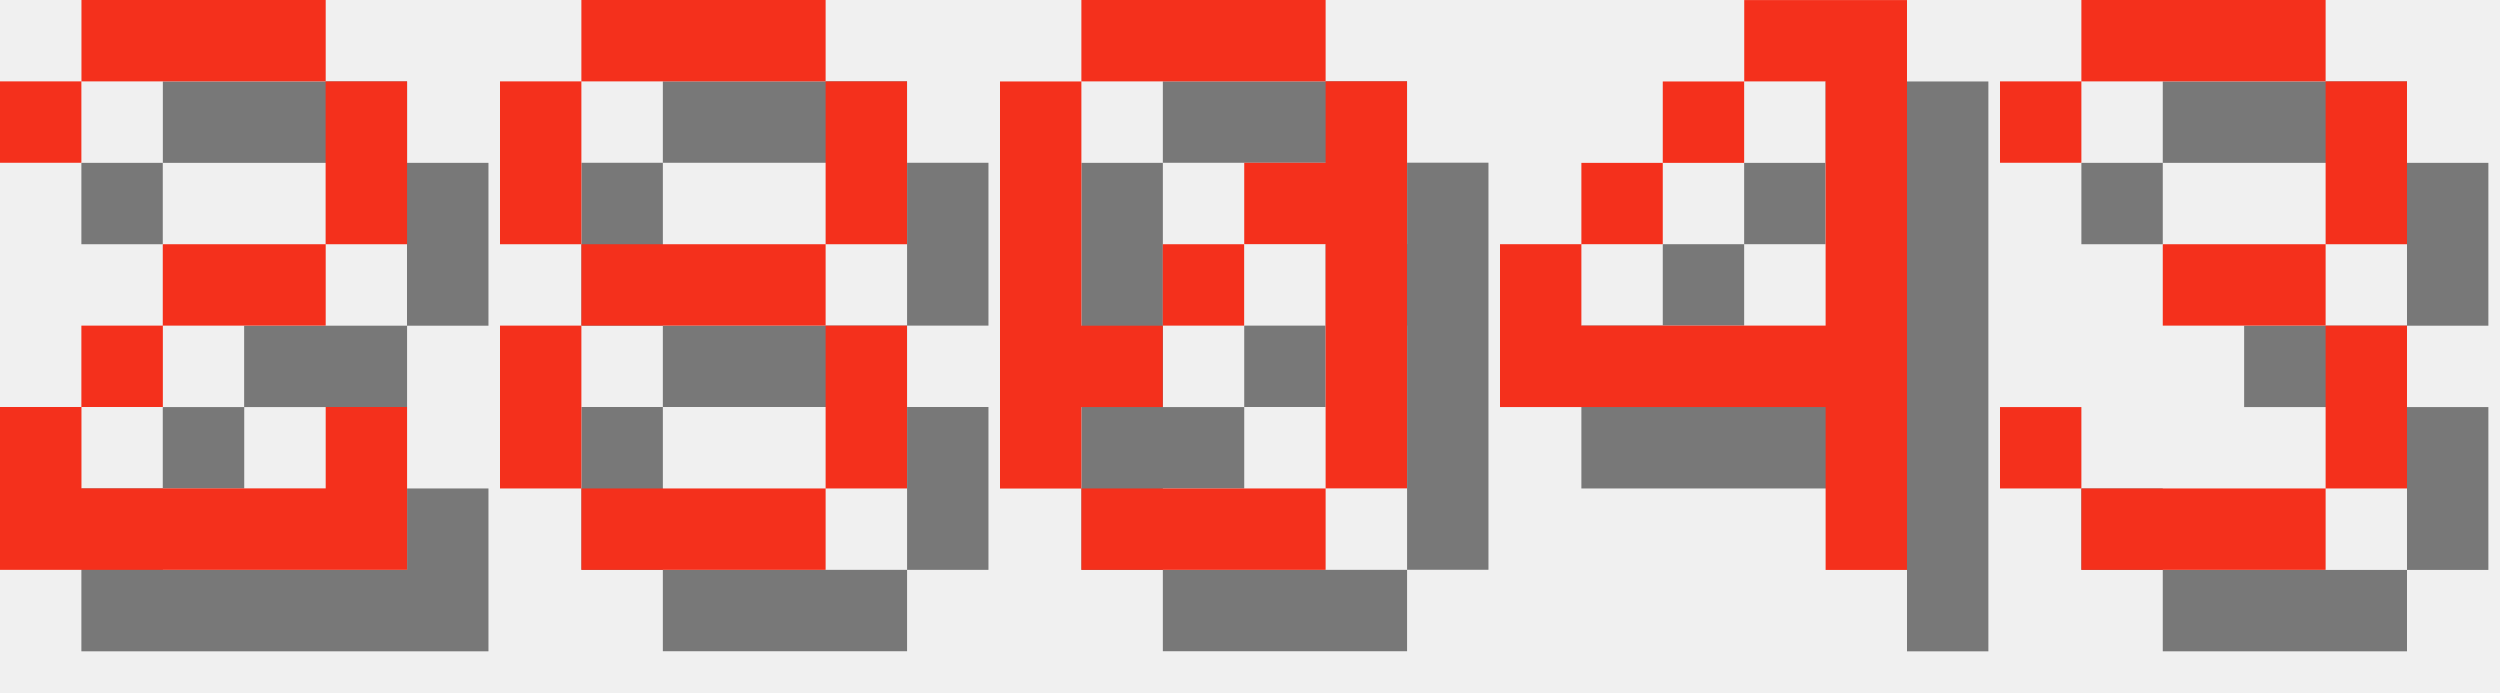
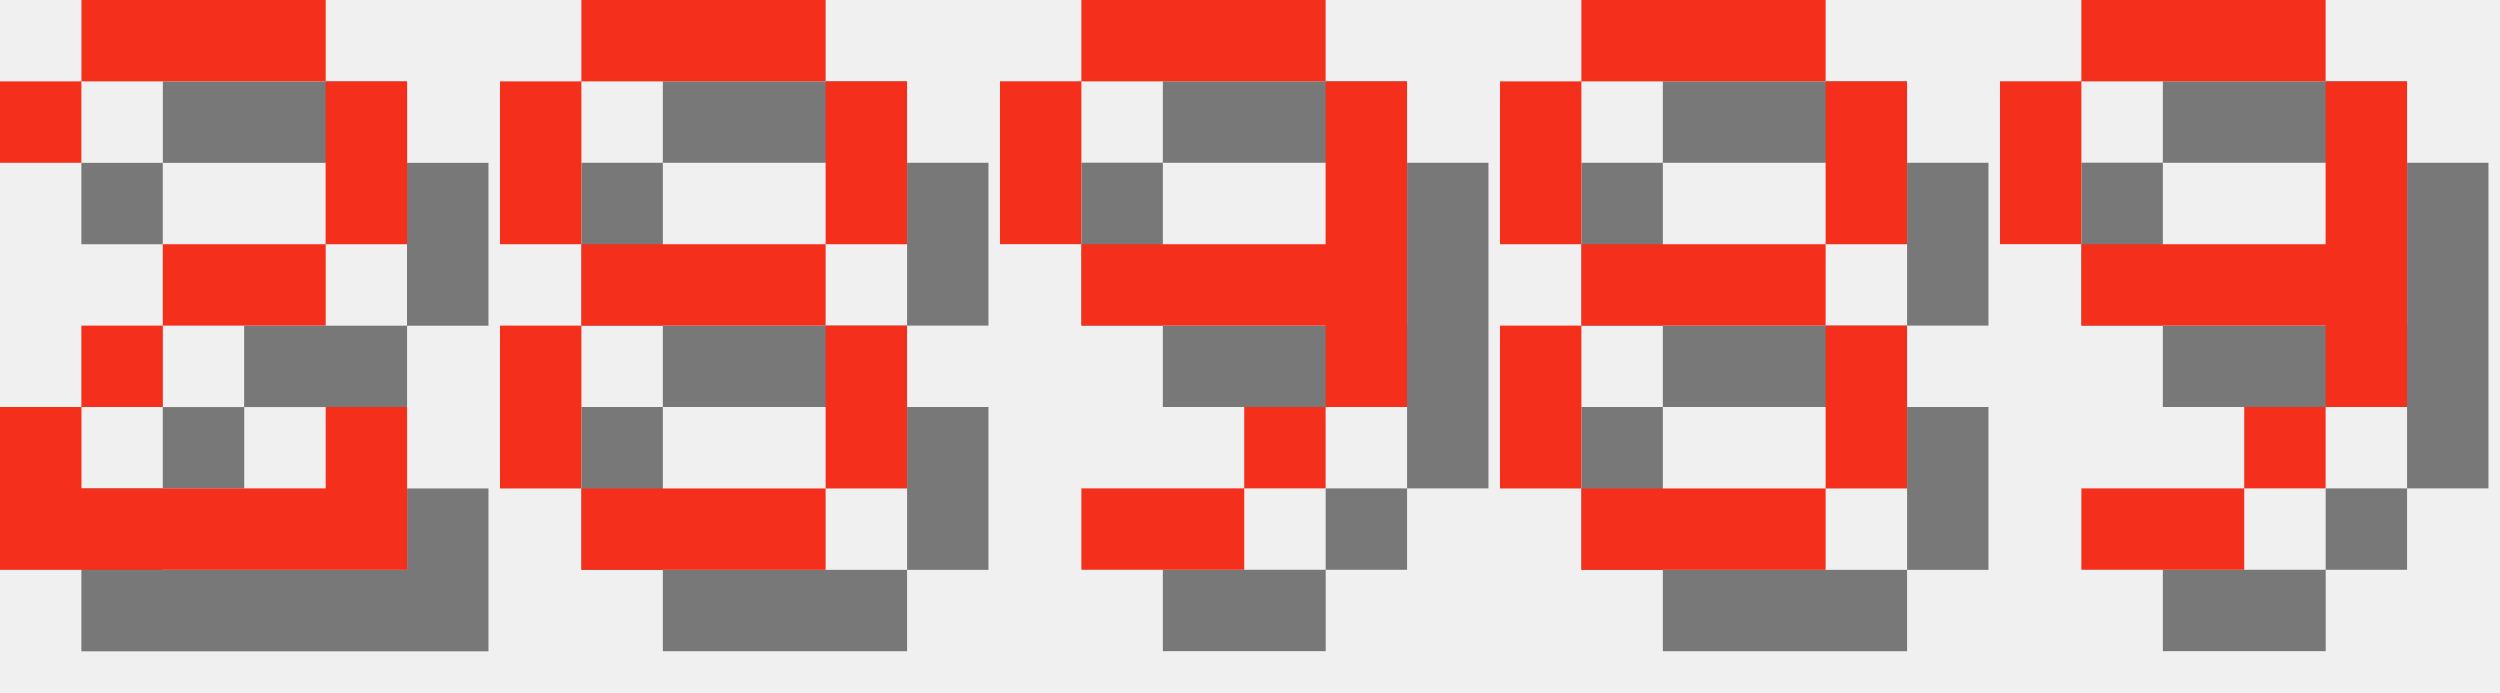
<svg xmlns="http://www.w3.org/2000/svg" version="1.1" width="130.0" height="36">
  <style>
        .text-foreground {
            fill: #F4301C;
        }
        .text-shadow {
            fill: #000000;
            fill-opacity: 0.5;
        }
    </style>
  <g class="digit" id="digit_2" transform="translate(0.0, 0), scale(4)">
    <path id="digit_2_shadow" class="text-shadow" d="m1.058 2.117v1.058h1.058v-1.058h3.175v2.117h-2.117v1.058h-1.058v1.058h-1.058v2.117h5.292v-2.117h-1.058v1.058h-3.175v-1.058h1.058v-1.058h2.117v-1.058h1.058v-2.117h-1.058v-1.058h-3.175v1.058h-1.058z" fill-opacity=".5" style="paint-order:stroke fill markers" />
    <path id="digit_2_fg" class="text-foreground" d="m0 1.058v1.058h1.058v-1.058h3.175v2.117h-2.117v1.058h-1.058v1.058h-1.058v2.117h5.292v-2.117h-1.058v1.058h-3.175v-1.058h1.058v-1.058h2.117v-1.058h1.058v-2.117h-1.058v-1.058h-3.175v1.058h-1.058z" fill="#fff" style="paint-order:stroke fill markers" />
  </g>
  <g class="digit" id="digit_8" transform="translate(26.0, 0), scale(4)">
    <path id="digit_8_shadow" class="text-shadow" d="m2.117 1.058v1.058h3.175v-1.058h-3.175zm3.175 1.058v2.117h1.058v-2.117h-1.058zm0 2.117h-3.175v1.058h3.175v-1.058zm0 1.058v2.117h1.058v-2.117h-1.058zm0 2.117h-3.175v1.058h3.175v-1.058zm-3.175 0v-2.117h-1.058v2.117h1.058zm0-3.175v-2.117h-1.058v2.117h1.058z" fill-opacity=".5" style="paint-order:stroke fill markers" />
    <path id="digit_8_fg" class="text-foreground" d="m1.058 0v1.058h3.175v-1.058h-3.175zm3.175 1.058v2.117h1.058v-2.117h-1.058zm0 2.117h-3.175v1.058h3.175v-1.058zm0 1.058v2.117h1.058v-2.117h-1.058zm0 2.117h-3.175v1.058h3.175v-1.058zm-3.175 0v-2.117h-1.058v2.117h1.058zm0-3.175v-2.117h-1.058v2.117h1.058z" fill="#fff" style="paint-order:stroke fill markers" />
  </g>
-   <g class="digit" id="digit_0" transform="translate(52.0, 0), scale(4)">
-     <path id="digit_0_shadow" class="text-shadow" d="m2.117 1.058v1.058h3.175v-1.058h-3.175zm3.175 1.058v1.058h-1.058v1.058h1.058v3.175h1.058v-5.292h-1.058zm0 5.292h-3.175v1.058h3.175v-1.058zm-3.175 0v-1.058h1.058v-1.058h-1.058v-3.175h-1.058v5.292h1.058zm1.058-2.117h1.058v-1.058h-1.058v1.058z" fill-opacity=".5" style="paint-order:stroke fill markers" />
-     <path id="digit_0_fg" class="text-foreground" d="m1.058 0v1.058h3.175v-1.058h-3.175zm3.175 1.058v1.058h-1.058v1.058h1.058v3.175h1.058v-5.292h-1.058zm0 5.292h-3.175v1.058h3.175v-1.058zm-3.175 0v-1.058h1.058v-1.058h-1.058v-3.175h-1.058v5.292h1.058zm1.058-2.117h1.058v-1.058h-1.058v1.058z" fill="#fff" style="paint-order:stroke fill markers" />
+   <g class="digit" id="digit_9" transform="translate(52.0, 0), scale(4)">
+     <path id="digit_9_shadow" class="text-shadow" d="m2.117 1.058v1.058h3.175v-1.058h-3.175zm3.175 1.058v2.117h-3.175v1.058h3.175v1.058h1.058v-4.233h-1.058zm0 4.233h-1.058v1.058h1.058v-1.058zm-1.058 1.058h-2.117v1.058h2.117v-1.058zm-2.117-3.175v-2.117h-1.058v2.117h1.058z" fill-opacity=".5" style="paint-order:stroke fill markers" />
+     <path id="digit_9_fg" class="text-foreground" d="m1.058 0v1.058h3.175v-1.058h-3.175zm3.175 1.058v2.117h-3.175v1.058h3.175v1.058h1.058v-4.233h-1.058zm0 4.233h-1.058v1.058h1.058v-1.058zm-1.058 1.058h-2.117v1.058h2.117v-1.058zm-2.117-3.175v-2.117h-1.058v2.117h1.058z" fill="#fff" style="paint-order:stroke fill markers" />
  </g>
-   <g class="digit" id="digit_4" transform="translate(78.0, 0), scale(4)">
-     <path id="digit_4_shadow" class="text-shadow" d="m4.233 1.058v1.058h1.058v3.175h-3.175v-1.058h-1.058v2.117h4.233v2.117h1.058v-7.408h-2.117zm-2.117 3.175h1.058v-1.058h-1.058v1.058zm1.058-1.058h1.058v-1.058h-1.058v1.058z" fill-opacity=".5" style="paint-order:stroke fill markers" />
-     <path id="digit_4_fg" class="text-foreground" d="m3.175 0v1.058h1.058v3.175h-3.175v-1.058h-1.058v2.117h4.233v2.117h1.058v-7.408h-2.117zm-2.117 3.175h1.058v-1.058h-1.058v1.058zm1.058-1.058h1.058v-1.058h-1.058v1.058z" fill="#fff" style="paint-order:stroke fill markers" />
+   <g class="digit" id="digit_8" transform="translate(78.0, 0), scale(4)">
+     <path id="digit_8_shadow" class="text-shadow" d="m2.117 1.058v1.058h3.175v-1.058h-3.175zm3.175 1.058v2.117h1.058v-2.117h-1.058zm0 2.117h-3.175v1.058h3.175v-1.058zm0 1.058v2.117h1.058v-2.117h-1.058zm0 2.117h-3.175v1.058h3.175v-1.058zm-3.175 0v-2.117h-1.058v2.117h1.058zm0-3.175v-2.117h-1.058v2.117h1.058z" fill-opacity=".5" style="paint-order:stroke fill markers" />
+     <path id="digit_8_fg" class="text-foreground" d="m1.058 0v1.058h3.175v-1.058h-3.175zm3.175 1.058v2.117h1.058v-2.117h-1.058zm0 2.117h-3.175v1.058h3.175v-1.058zm0 1.058v2.117h1.058v-2.117h-1.058zm0 2.117h-3.175v1.058h3.175v-1.058zm-3.175 0v-2.117h-1.058v2.117h1.058zm0-3.175v-2.117h-1.058v2.117h1.058z" fill="#fff" style="paint-order:stroke fill markers" />
  </g>
-   <g class="digit" id="digit_3" transform="translate(104.0, 0), scale(4)">
-     <path id="digit_3_shadow" class="text-shadow" d="m1.058 2.117v1.058h1.058v-1.058h3.175v2.117h-2.117v1.058h2.117v2.117h-3.175v-1.058h-1.058v1.058h1.058v1.058h3.175v-1.058h1.058v-2.117h-1.058v-1.058h1.058v-2.117h-1.058v-1.058h-3.175v1.058h-1.058z" fill-opacity=".5" style="paint-order:stroke fill markers" />
-     <path id="digit_3_fg" class="text-foreground" d="m0 1.058v1.058h1.058v-1.058h3.175v2.117h-2.117v1.058h2.117v2.117h-3.175v-1.058h-1.058v1.058h1.058v1.058h3.175v-1.058h1.058v-2.117h-1.058v-1.058h1.058v-2.117h-1.058v-1.058h-3.175v1.058h-1.058z" fill="#fff" style="paint-order:stroke fill markers" />
+   <g class="digit" id="digit_9" transform="translate(104.0, 0), scale(4)">
+     <path id="digit_9_shadow" class="text-shadow" d="m2.117 1.058v1.058h3.175v-1.058h-3.175zm3.175 1.058v2.117h-3.175v1.058h3.175v1.058h1.058v-4.233h-1.058zm0 4.233h-1.058v1.058h1.058v-1.058zm-1.058 1.058h-2.117v1.058h2.117v-1.058zm-2.117-3.175v-2.117h-1.058v2.117h1.058z" fill-opacity=".5" style="paint-order:stroke fill markers" />
+     <path id="digit_9_fg" class="text-foreground" d="m1.058 0v1.058h3.175v-1.058h-3.175zm3.175 1.058v2.117h-3.175v1.058h3.175v1.058h1.058v-4.233h-1.058zm0 4.233h-1.058v1.058h1.058v-1.058zm-1.058 1.058h-2.117v1.058h2.117v-1.058zm-2.117-3.175v-2.117h-1.058v2.117h1.058z" fill="#fff" style="paint-order:stroke fill markers" />
  </g>
</svg>
